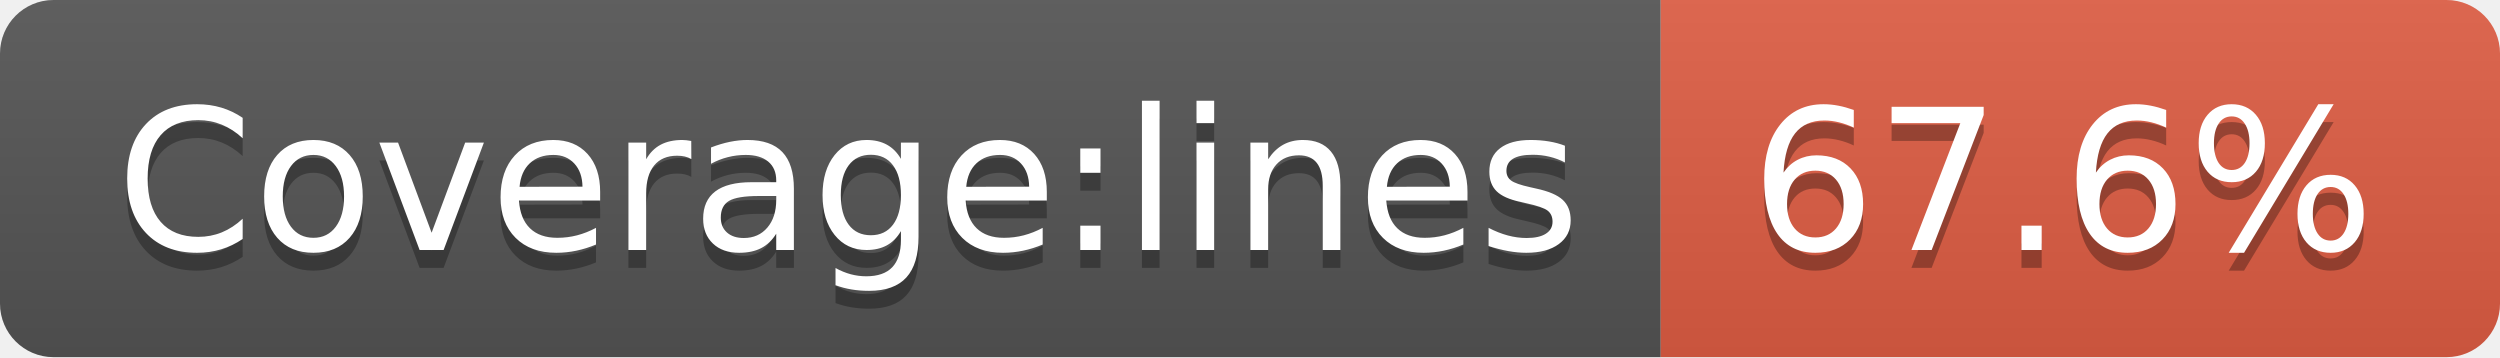
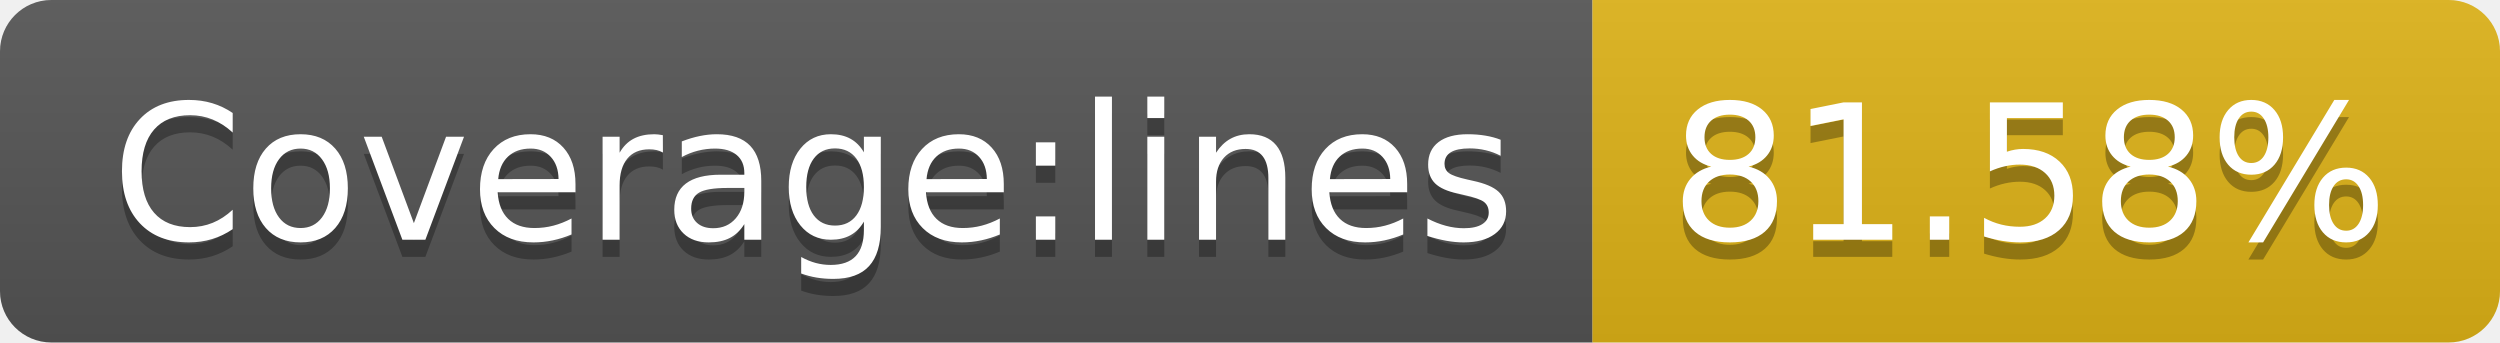
- <svg xmlns="http://www.w3.org/2000/svg" width="140" height="20" role="img" aria-label="Coverage:lines: 67.6%">
+ <svg xmlns="http://www.w3.org/2000/svg" width="146" height="20" role="img" aria-label="Coverage:lines: 81.58%">
  <linearGradient id="s" x2="0" y2="100%">
    <stop offset="0" stop-color="#bbb" stop-opacity=".1" />
    <stop offset="1" stop-opacity=".1" />
  </linearGradient>
  <clipPath id="r">
-     <rect width="140" height="20" rx="3" fill="#fff" />
+     <rect width="146" height="20" rx="3" fill="#fff" />
  </clipPath>
  <g clip-path="url(#r)">
    <rect width="93" height="20" fill="#555" />
-     <rect x="93" width="47" height="20" fill="#e05d44" />
-     <rect width="140" height="20" fill="url(#s)" />
+     <rect x="93" width="53" height="20" fill="#dfb317" />
+     <rect width="146" height="20" fill="url(#s)" />
  </g>
  <g fill="#fff" text-anchor="middle" font-family="Verdana,Geneva,DejaVu Sans,sans-serif" text-rendering="geometricPrecision" font-size="110">
    <text aria-hidden="true" x="475" y="150" fill="#010101" fill-opacity=".3" transform="scale(.1)" textLength="830">Coverage:lines</text>
    <text x="475" y="140" transform="scale(.1)" fill="#fff" textLength="830">Coverage:lines</text>
-     <text aria-hidden="true" x="1155" y="150" fill="#010101" fill-opacity=".3" transform="scale(.1)" textLength="370">67.6%</text>
-     <text x="1155" y="140" transform="scale(.1)" fill="#fff" textLength="370">67.6%</text>
+     <text aria-hidden="true" x="1185" y="150" fill="#010101" fill-opacity=".3" transform="scale(.1)" textLength="430">81.58%</text>
+     <text x="1185" y="140" transform="scale(.1)" fill="#fff" textLength="430">81.58%</text>
  </g>
</svg>
